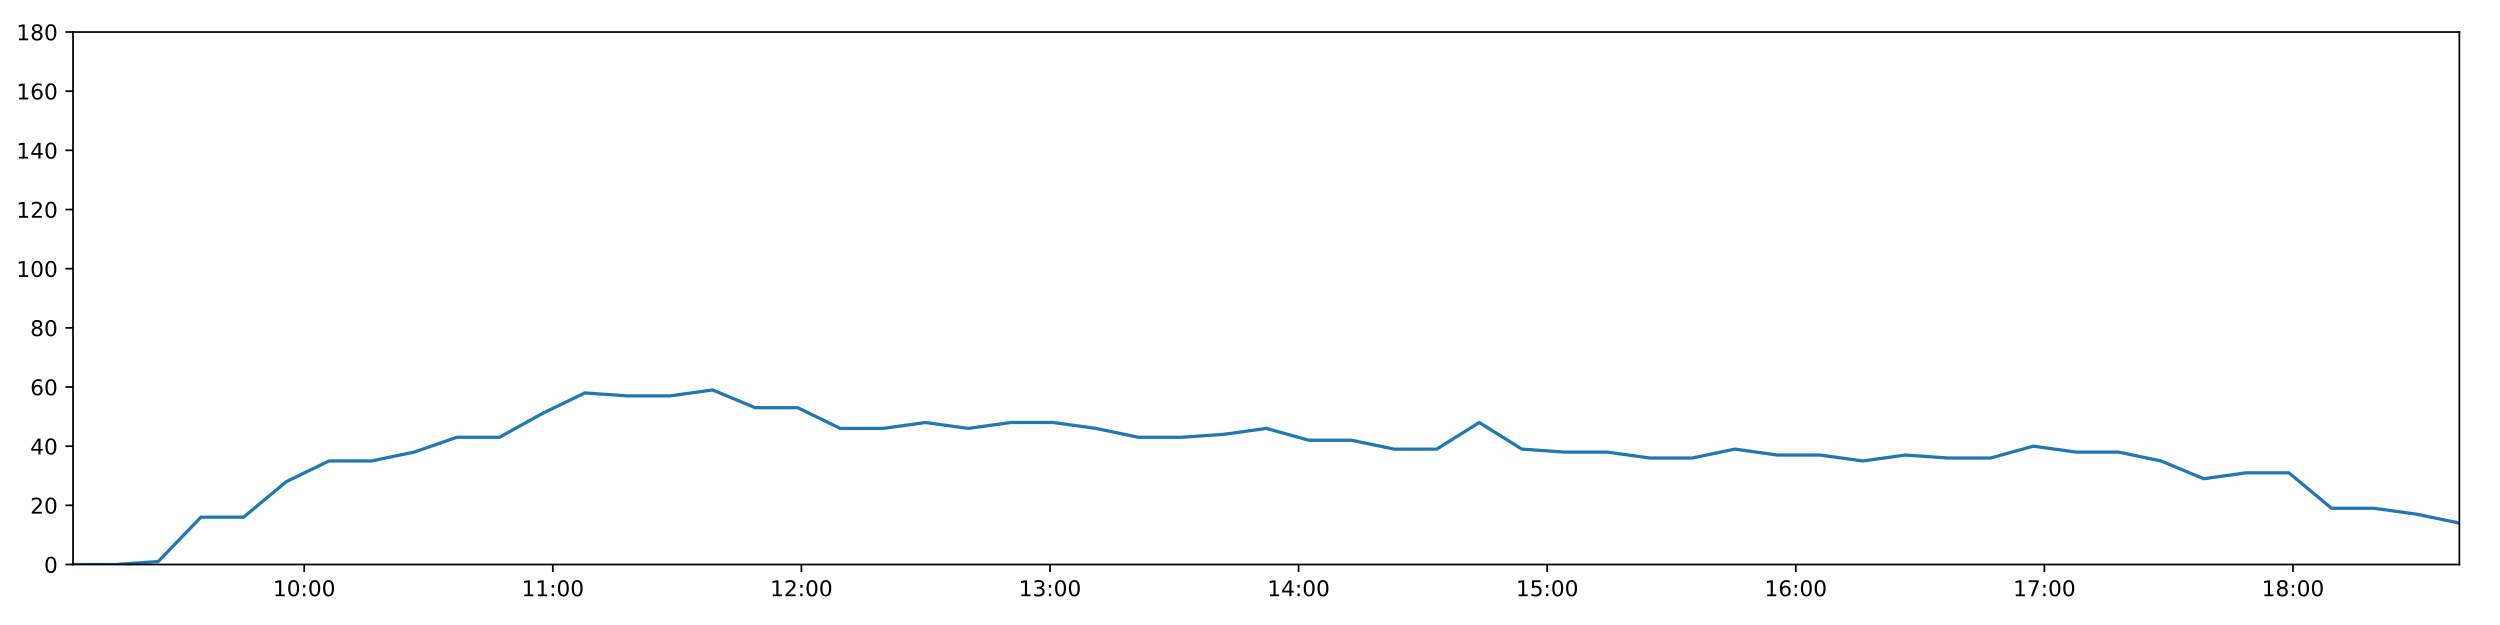
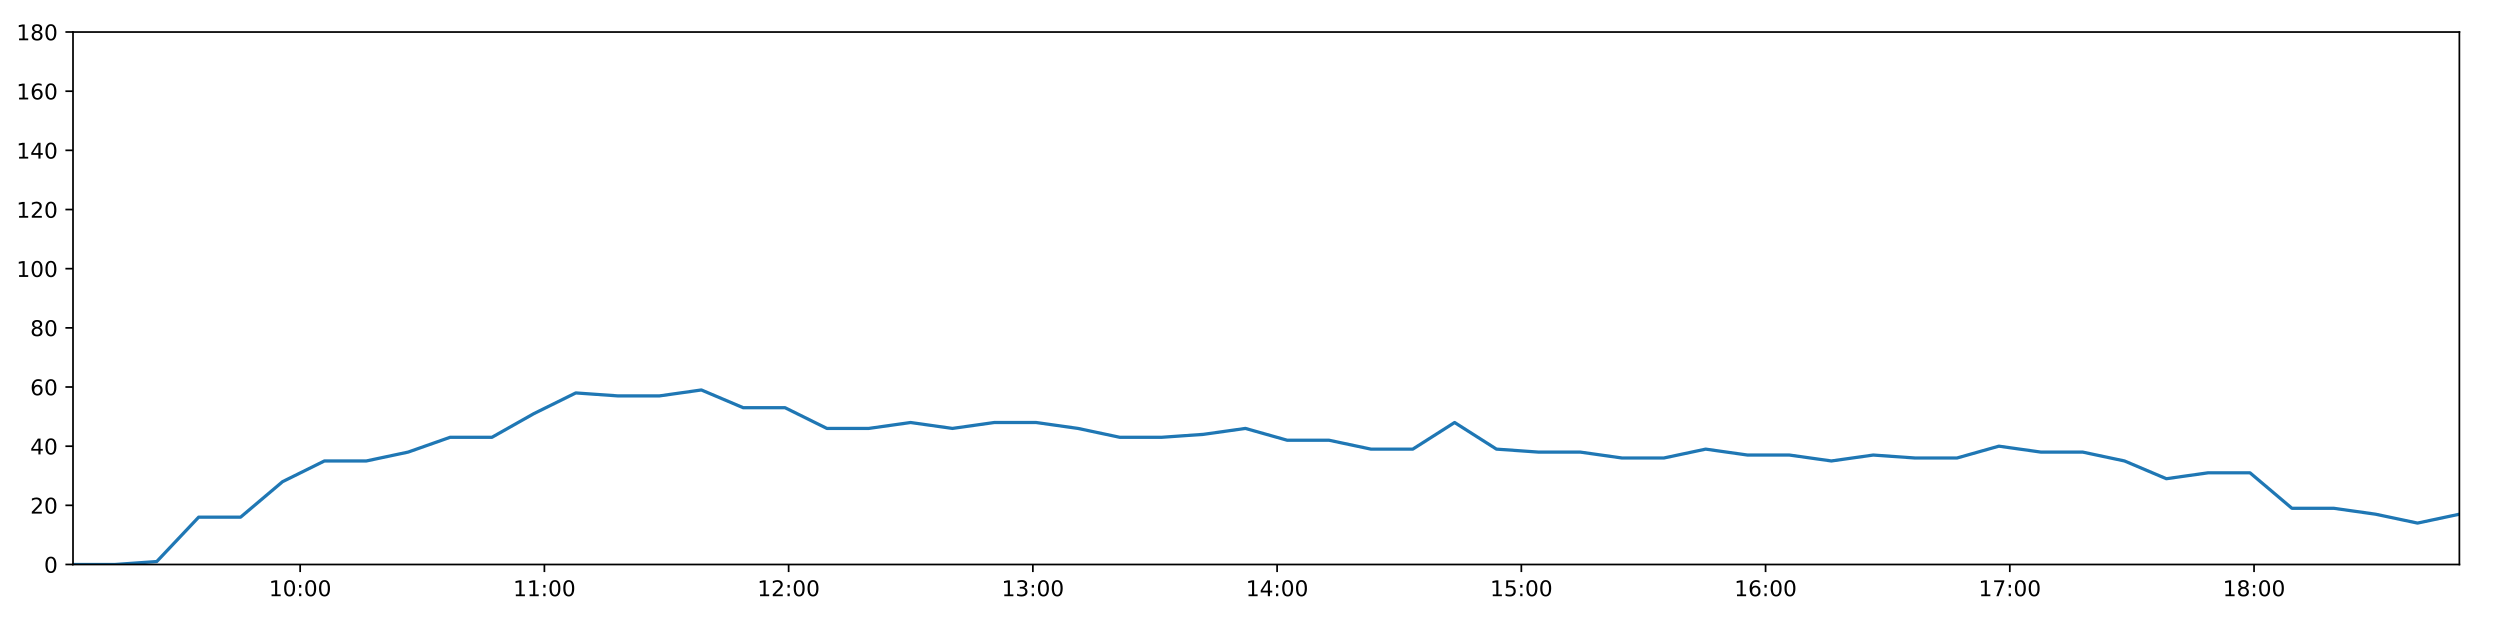
<svg xmlns="http://www.w3.org/2000/svg" xmlns:xlink="http://www.w3.org/1999/xlink" height="288pt" version="1.1" viewBox="0 0 1152 288" width="1152pt">
  <defs>
    <style type="text/css">
*{stroke-linecap:butt;stroke-linejoin:round;}
  </style>
  </defs>
  <g id="figure_1">
    <g id="patch_1">
      <path d="M 0 288  L 1152 288  L 1152 0  L 0 0  z " style="fill:#ffffff;" />
    </g>
    <g id="axes_1">
      <g id="patch_2">
        <path d="M 33.64 260.12  L 1133.28 260.12  L 1133.28 14.76  L 33.64 14.76  z " style="fill:#ffffff;" />
      </g>
      <g id="matplotlib.axis_1">
        <g id="xtick_1">
          <g id="line2d_1">
            <defs>
-               <path d="M 0 0  L 0 3.5  " id="m3453e9a837" style="stroke:#000000;stroke-width:0.8;" />
-             </defs>
-             <g>
-               <use style="stroke:#000000;stroke-width:0.8;" x="140.181" xlink:href="#m3453e9a837" y="260.12" />
+               <path d="M 0 0  L 0 3.5  " id="m111e0dc9d3" style="stroke:#000000;stroke-width:0.8;" />
+             </defs>
+             <g>
+               <use style="stroke:#000000;stroke-width:0.8;" x="138.313" xlink:href="#m111e0dc9d3" y="260.12" />
            </g>
          </g>
          <g id="text_1">
            <defs>
              <path d="M 12.406 8.297  L 28.516 8.297  L 28.516 63.922  L 10.984 60.406  L 10.984 69.391  L 28.422 72.906  L 38.281 72.906  L 38.281 8.297  L 54.391 8.297  L 54.391 0  L 12.406 0  z " id="DejaVuSans-49" />
              <path d="M 31.781 66.406  Q 24.172 66.406 20.328 58.906  Q 16.5 51.422 16.5 36.375  Q 16.5 21.391 20.328 13.891  Q 24.172 6.391 31.781 6.391  Q 39.453 6.391 43.281 13.891  Q 47.125 21.391 47.125 36.375  Q 47.125 51.422 43.281 58.906  Q 39.453 66.406 31.781 66.406  z M 31.781 74.219  Q 44.047 74.219 50.516 64.516  Q 56.984 54.828 56.984 36.375  Q 56.984 17.969 50.516 8.266  Q 44.047 -1.422 31.781 -1.422  Q 19.531 -1.422 13.062 8.266  Q 6.594 17.969 6.594 36.375  Q 6.594 54.828 13.062 64.516  Q 19.531 74.219 31.781 74.219  z " id="DejaVuSans-48" />
              <path d="M 11.719 12.406  L 22.016 12.406  L 22.016 0  L 11.719 0  z M 11.719 51.703  L 22.016 51.703  L 22.016 39.312  L 11.719 39.312  z " id="DejaVuSans-58" />
            </defs>
-             <g transform="translate(125.7714 274.7184)scale(0.1 -0.1)">
+             <g transform="translate(123.9031 274.7184)scale(0.1 -0.1)">
              <use xlink:href="#DejaVuSans-49" />
              <use x="63.623" xlink:href="#DejaVuSans-48" />
              <use x="127.246" xlink:href="#DejaVuSans-58" />
              <use x="160.938" xlink:href="#DejaVuSans-48" />
              <use x="224.561" xlink:href="#DejaVuSans-48" />
            </g>
          </g>
        </g>
        <g id="xtick_2">
          <g id="line2d_2">
            <g>
-               <use style="stroke:#000000;stroke-width:0.8;" x="254.734" xlink:href="#m3453e9a837" y="260.12" />
+               <use style="stroke:#000000;stroke-width:0.8;" x="250.857" xlink:href="#m111e0dc9d3" y="260.12" />
            </g>
          </g>
          <g id="text_2">
-             <g transform="translate(240.3243 274.7184)scale(0.1 -0.1)">
+             <g transform="translate(236.4472 274.7184)scale(0.1 -0.1)">
              <use xlink:href="#DejaVuSans-49" />
              <use x="63.623" xlink:href="#DejaVuSans-49" />
              <use x="127.246" xlink:href="#DejaVuSans-58" />
              <use x="160.938" xlink:href="#DejaVuSans-48" />
              <use x="224.561" xlink:href="#DejaVuSans-48" />
            </g>
          </g>
        </g>
        <g id="xtick_3">
          <g id="line2d_3">
            <g>
-               <use style="stroke:#000000;stroke-width:0.8;" x="369.286" xlink:href="#m3453e9a837" y="260.12" />
+               <use style="stroke:#000000;stroke-width:0.8;" x="363.401" xlink:href="#m111e0dc9d3" y="260.12" />
            </g>
          </g>
          <g id="text_3">
            <defs>
              <path d="M 19.188 8.297  L 53.609 8.297  L 53.609 0  L 7.328 0  L 7.328 8.297  Q 12.938 14.109 22.625 23.891  Q 32.328 33.688 34.812 36.531  Q 39.547 41.844 41.422 45.531  Q 43.312 49.219 43.312 52.781  Q 43.312 58.594 39.234 62.25  Q 35.156 65.922 28.609 65.922  Q 23.969 65.922 18.812 64.312  Q 13.672 62.703 7.812 59.422  L 7.812 69.391  Q 13.766 71.781 18.938 73  Q 24.125 74.219 28.422 74.219  Q 39.75 74.219 46.484 68.547  Q 53.219 62.891 53.219 53.422  Q 53.219 48.922 51.531 44.891  Q 49.859 40.875 45.406 35.406  Q 44.188 33.984 37.641 27.219  Q 31.109 20.453 19.188 8.297  z " id="DejaVuSans-50" />
            </defs>
-             <g transform="translate(354.8771 274.7184)scale(0.1 -0.1)">
+             <g transform="translate(348.9913 274.7184)scale(0.1 -0.1)">
              <use xlink:href="#DejaVuSans-49" />
              <use x="63.623" xlink:href="#DejaVuSans-50" />
              <use x="127.246" xlink:href="#DejaVuSans-58" />
              <use x="160.938" xlink:href="#DejaVuSans-48" />
              <use x="224.561" xlink:href="#DejaVuSans-48" />
            </g>
          </g>
        </g>
        <g id="xtick_4">
          <g id="line2d_4">
            <g>
-               <use style="stroke:#000000;stroke-width:0.8;" x="483.839" xlink:href="#m3453e9a837" y="260.12" />
+               <use style="stroke:#000000;stroke-width:0.8;" x="475.945" xlink:href="#m111e0dc9d3" y="260.12" />
            </g>
          </g>
          <g id="text_4">
            <defs>
              <path d="M 40.578 39.312  Q 47.656 37.797 51.625 33  Q 55.609 28.219 55.609 21.188  Q 55.609 10.406 48.188 4.484  Q 40.766 -1.422 27.094 -1.422  Q 22.516 -1.422 17.656 -0.516  Q 12.797 0.391 7.625 2.203  L 7.625 11.719  Q 11.719 9.328 16.594 8.109  Q 21.484 6.891 26.812 6.891  Q 36.078 6.891 40.938 10.547  Q 45.797 14.203 45.797 21.188  Q 45.797 27.641 41.281 31.266  Q 36.766 34.906 28.719 34.906  L 20.219 34.906  L 20.219 43.016  L 29.109 43.016  Q 36.375 43.016 40.234 45.922  Q 44.094 48.828 44.094 54.297  Q 44.094 59.906 40.109 62.906  Q 36.141 65.922 28.719 65.922  Q 24.656 65.922 20.016 65.031  Q 15.375 64.156 9.812 62.312  L 9.812 71.094  Q 15.438 72.656 20.344 73.438  Q 25.25 74.219 29.594 74.219  Q 40.828 74.219 47.359 69.109  Q 53.906 64.016 53.906 55.328  Q 53.906 49.266 50.438 45.094  Q 46.969 40.922 40.578 39.312  z " id="DejaVuSans-51" />
            </defs>
-             <g transform="translate(469.43 274.7184)scale(0.1 -0.1)">
+             <g transform="translate(461.5353 274.7184)scale(0.1 -0.1)">
              <use xlink:href="#DejaVuSans-49" />
              <use x="63.623" xlink:href="#DejaVuSans-51" />
              <use x="127.246" xlink:href="#DejaVuSans-58" />
              <use x="160.938" xlink:href="#DejaVuSans-48" />
              <use x="224.561" xlink:href="#DejaVuSans-48" />
            </g>
          </g>
        </g>
        <g id="xtick_5">
          <g id="line2d_5">
            <g>
-               <use style="stroke:#000000;stroke-width:0.8;" x="598.392" xlink:href="#m3453e9a837" y="260.12" />
+               <use style="stroke:#000000;stroke-width:0.8;" x="588.489" xlink:href="#m111e0dc9d3" y="260.12" />
            </g>
          </g>
          <g id="text_5">
            <defs>
              <path d="M 37.797 64.312  L 12.891 25.391  L 37.797 25.391  z M 35.203 72.906  L 47.609 72.906  L 47.609 25.391  L 58.016 25.391  L 58.016 17.188  L 47.609 17.188  L 47.609 0  L 37.797 0  L 37.797 17.188  L 4.891 17.188  L 4.891 26.703  z " id="DejaVuSans-52" />
            </defs>
-             <g transform="translate(583.9828 274.7184)scale(0.1 -0.1)">
+             <g transform="translate(574.0794 274.7184)scale(0.1 -0.1)">
              <use xlink:href="#DejaVuSans-49" />
              <use x="63.623" xlink:href="#DejaVuSans-52" />
              <use x="127.246" xlink:href="#DejaVuSans-58" />
              <use x="160.938" xlink:href="#DejaVuSans-48" />
              <use x="224.561" xlink:href="#DejaVuSans-48" />
            </g>
          </g>
        </g>
        <g id="xtick_6">
          <g id="line2d_6">
            <g>
-               <use style="stroke:#000000;stroke-width:0.8;" x="712.945" xlink:href="#m3453e9a837" y="260.12" />
+               <use style="stroke:#000000;stroke-width:0.8;" x="701.033" xlink:href="#m111e0dc9d3" y="260.12" />
            </g>
          </g>
          <g id="text_6">
            <defs>
              <path d="M 10.797 72.906  L 49.516 72.906  L 49.516 64.594  L 19.828 64.594  L 19.828 46.734  Q 21.969 47.469 24.109 47.828  Q 26.266 48.188 28.422 48.188  Q 40.625 48.188 47.75 41.5  Q 54.891 34.812 54.891 23.391  Q 54.891 11.625 47.562 5.094  Q 40.234 -1.422 26.906 -1.422  Q 22.312 -1.422 17.547 -0.641  Q 12.797 0.141 7.719 1.703  L 7.719 11.625  Q 12.109 9.234 16.797 8.062  Q 21.484 6.891 26.703 6.891  Q 35.156 6.891 40.078 11.328  Q 45.016 15.766 45.016 23.391  Q 45.016 31 40.078 35.438  Q 35.156 39.891 26.703 39.891  Q 22.75 39.891 18.812 39.016  Q 14.891 38.141 10.797 36.281  z " id="DejaVuSans-53" />
            </defs>
-             <g transform="translate(698.5357 274.7184)scale(0.1 -0.1)">
+             <g transform="translate(686.6235 274.7184)scale(0.1 -0.1)">
              <use xlink:href="#DejaVuSans-49" />
              <use x="63.623" xlink:href="#DejaVuSans-53" />
              <use x="127.246" xlink:href="#DejaVuSans-58" />
              <use x="160.938" xlink:href="#DejaVuSans-48" />
              <use x="224.561" xlink:href="#DejaVuSans-48" />
            </g>
          </g>
        </g>
        <g id="xtick_7">
          <g id="line2d_7">
            <g>
-               <use style="stroke:#000000;stroke-width:0.8;" x="827.498" xlink:href="#m3453e9a837" y="260.12" />
+               <use style="stroke:#000000;stroke-width:0.8;" x="813.577" xlink:href="#m111e0dc9d3" y="260.12" />
            </g>
          </g>
          <g id="text_7">
            <defs>
              <path d="M 33.016 40.375  Q 26.375 40.375 22.484 35.828  Q 18.609 31.297 18.609 23.391  Q 18.609 15.531 22.484 10.953  Q 26.375 6.391 33.016 6.391  Q 39.656 6.391 43.531 10.953  Q 47.406 15.531 47.406 23.391  Q 47.406 31.297 43.531 35.828  Q 39.656 40.375 33.016 40.375  z M 52.594 71.297  L 52.594 62.312  Q 48.875 64.062 45.094 64.984  Q 41.312 65.922 37.594 65.922  Q 27.828 65.922 22.672 59.328  Q 17.531 52.734 16.797 39.406  Q 19.672 43.656 24.016 45.922  Q 28.375 48.188 33.594 48.188  Q 44.578 48.188 50.953 41.516  Q 57.328 34.859 57.328 23.391  Q 57.328 12.156 50.688 5.359  Q 44.047 -1.422 33.016 -1.422  Q 20.359 -1.422 13.672 8.266  Q 6.984 17.969 6.984 36.375  Q 6.984 53.656 15.188 63.938  Q 23.391 74.219 37.203 74.219  Q 40.922 74.219 44.703 73.484  Q 48.484 72.75 52.594 71.297  z " id="DejaVuSans-54" />
            </defs>
-             <g transform="translate(813.0885 274.7184)scale(0.1 -0.1)">
+             <g transform="translate(799.1675 274.7184)scale(0.1 -0.1)">
              <use xlink:href="#DejaVuSans-49" />
              <use x="63.623" xlink:href="#DejaVuSans-54" />
              <use x="127.246" xlink:href="#DejaVuSans-58" />
              <use x="160.938" xlink:href="#DejaVuSans-48" />
              <use x="224.561" xlink:href="#DejaVuSans-48" />
            </g>
          </g>
        </g>
        <g id="xtick_8">
          <g id="line2d_8">
            <g>
-               <use style="stroke:#000000;stroke-width:0.8;" x="942.051" xlink:href="#m3453e9a837" y="260.12" />
+               <use style="stroke:#000000;stroke-width:0.8;" x="926.121" xlink:href="#m111e0dc9d3" y="260.12" />
            </g>
          </g>
          <g id="text_8">
            <defs>
              <path d="M 8.203 72.906  L 55.078 72.906  L 55.078 68.703  L 28.609 0  L 18.312 0  L 43.219 64.594  L 8.203 64.594  z " id="DejaVuSans-55" />
            </defs>
-             <g transform="translate(927.6414 274.7184)scale(0.1 -0.1)">
+             <g transform="translate(911.7116 274.7184)scale(0.1 -0.1)">
              <use xlink:href="#DejaVuSans-49" />
              <use x="63.623" xlink:href="#DejaVuSans-55" />
              <use x="127.246" xlink:href="#DejaVuSans-58" />
              <use x="160.938" xlink:href="#DejaVuSans-48" />
              <use x="224.561" xlink:href="#DejaVuSans-48" />
            </g>
          </g>
        </g>
        <g id="xtick_9">
          <g id="line2d_9">
            <g>
-               <use style="stroke:#000000;stroke-width:0.8;" x="1056.604" xlink:href="#m3453e9a837" y="260.12" />
+               <use style="stroke:#000000;stroke-width:0.8;" x="1038.665" xlink:href="#m111e0dc9d3" y="260.12" />
            </g>
          </g>
          <g id="text_9">
            <defs>
              <path d="M 31.781 34.625  Q 24.75 34.625 20.719 30.859  Q 16.703 27.094 16.703 20.516  Q 16.703 13.922 20.719 10.156  Q 24.75 6.391 31.781 6.391  Q 38.812 6.391 42.859 10.172  Q 46.922 13.969 46.922 20.516  Q 46.922 27.094 42.891 30.859  Q 38.875 34.625 31.781 34.625  z M 21.922 38.812  Q 15.578 40.375 12.031 44.719  Q 8.5 49.078 8.5 55.328  Q 8.5 64.062 14.719 69.141  Q 20.953 74.219 31.781 74.219  Q 42.672 74.219 48.875 69.141  Q 55.078 64.062 55.078 55.328  Q 55.078 49.078 51.531 44.719  Q 48 40.375 41.703 38.812  Q 48.828 37.156 52.797 32.312  Q 56.781 27.484 56.781 20.516  Q 56.781 9.906 50.312 4.234  Q 43.844 -1.422 31.781 -1.422  Q 19.734 -1.422 13.25 4.234  Q 6.781 9.906 6.781 20.516  Q 6.781 27.484 10.781 32.312  Q 14.797 37.156 21.922 38.812  z M 18.312 54.391  Q 18.312 48.734 21.844 45.562  Q 25.391 42.391 31.781 42.391  Q 38.141 42.391 41.719 45.562  Q 45.312 48.734 45.312 54.391  Q 45.312 60.062 41.719 63.234  Q 38.141 66.406 31.781 66.406  Q 25.391 66.406 21.844 63.234  Q 18.312 60.062 18.312 54.391  z " id="DejaVuSans-56" />
            </defs>
-             <g transform="translate(1042.194 274.7184)scale(0.1 -0.1)">
+             <g transform="translate(1024.256 274.7184)scale(0.1 -0.1)">
              <use xlink:href="#DejaVuSans-49" />
              <use x="63.623" xlink:href="#DejaVuSans-56" />
              <use x="127.246" xlink:href="#DejaVuSans-58" />
              <use x="160.938" xlink:href="#DejaVuSans-48" />
              <use x="224.561" xlink:href="#DejaVuSans-48" />
            </g>
          </g>
        </g>
      </g>
      <g id="matplotlib.axis_2">
        <g id="ytick_1">
          <g id="line2d_10">
            <defs>
-               <path d="M 0 0  L -3.5 0  " id="me49367bf6c" style="stroke:#000000;stroke-width:0.8;" />
-             </defs>
-             <g>
-               <use style="stroke:#000000;stroke-width:0.8;" x="33.64" xlink:href="#me49367bf6c" y="260.12" />
+               <path d="M 0 0  L -3.5 0  " id="mdfa18a0cd8" style="stroke:#000000;stroke-width:0.8;" />
+             </defs>
+             <g>
+               <use style="stroke:#000000;stroke-width:0.8;" x="33.64" xlink:href="#mdfa18a0cd8" y="260.12" />
            </g>
          </g>
          <g id="text_10">
            <g transform="translate(20.2775 263.9192)scale(0.1 -0.1)">
              <use xlink:href="#DejaVuSans-48" />
            </g>
          </g>
        </g>
        <g id="ytick_2">
          <g id="line2d_11">
            <g>
-               <use style="stroke:#000000;stroke-width:0.8;" x="33.64" xlink:href="#me49367bf6c" y="232.858" />
+               <use style="stroke:#000000;stroke-width:0.8;" x="33.64" xlink:href="#mdfa18a0cd8" y="232.858" />
            </g>
          </g>
          <g id="text_11">
            <g transform="translate(13.915 236.657)scale(0.1 -0.1)">
              <use xlink:href="#DejaVuSans-50" />
              <use x="63.623" xlink:href="#DejaVuSans-48" />
            </g>
          </g>
        </g>
        <g id="ytick_3">
          <g id="line2d_12">
            <g>
-               <use style="stroke:#000000;stroke-width:0.8;" x="33.64" xlink:href="#me49367bf6c" y="205.596" />
+               <use style="stroke:#000000;stroke-width:0.8;" x="33.64" xlink:href="#mdfa18a0cd8" y="205.596" />
            </g>
          </g>
          <g id="text_12">
            <g transform="translate(13.915 209.3948)scale(0.1 -0.1)">
              <use xlink:href="#DejaVuSans-52" />
              <use x="63.623" xlink:href="#DejaVuSans-48" />
            </g>
          </g>
        </g>
        <g id="ytick_4">
          <g id="line2d_13">
            <g>
-               <use style="stroke:#000000;stroke-width:0.8;" x="33.64" xlink:href="#me49367bf6c" y="178.333" />
+               <use style="stroke:#000000;stroke-width:0.8;" x="33.64" xlink:href="#mdfa18a0cd8" y="178.333" />
            </g>
          </g>
          <g id="text_13">
            <g transform="translate(13.915 182.1326)scale(0.1 -0.1)">
              <use xlink:href="#DejaVuSans-54" />
              <use x="63.623" xlink:href="#DejaVuSans-48" />
            </g>
          </g>
        </g>
        <g id="ytick_5">
          <g id="line2d_14">
            <g>
-               <use style="stroke:#000000;stroke-width:0.8;" x="33.64" xlink:href="#me49367bf6c" y="151.071" />
+               <use style="stroke:#000000;stroke-width:0.8;" x="33.64" xlink:href="#mdfa18a0cd8" y="151.071" />
            </g>
          </g>
          <g id="text_14">
            <g transform="translate(13.915 154.8703)scale(0.1 -0.1)">
              <use xlink:href="#DejaVuSans-56" />
              <use x="63.623" xlink:href="#DejaVuSans-48" />
            </g>
          </g>
        </g>
        <g id="ytick_6">
          <g id="line2d_15">
            <g>
-               <use style="stroke:#000000;stroke-width:0.8;" x="33.64" xlink:href="#me49367bf6c" y="123.809" />
+               <use style="stroke:#000000;stroke-width:0.8;" x="33.64" xlink:href="#mdfa18a0cd8" y="123.809" />
            </g>
          </g>
          <g id="text_15">
            <g transform="translate(7.5525 127.6081)scale(0.1 -0.1)">
              <use xlink:href="#DejaVuSans-49" />
              <use x="63.623" xlink:href="#DejaVuSans-48" />
              <use x="127.246" xlink:href="#DejaVuSans-48" />
            </g>
          </g>
        </g>
        <g id="ytick_7">
          <g id="line2d_16">
            <g>
-               <use style="stroke:#000000;stroke-width:0.8;" x="33.64" xlink:href="#me49367bf6c" y="96.547" />
+               <use style="stroke:#000000;stroke-width:0.8;" x="33.64" xlink:href="#mdfa18a0cd8" y="96.547" />
            </g>
          </g>
          <g id="text_16">
            <g transform="translate(7.5525 100.3459)scale(0.1 -0.1)">
              <use xlink:href="#DejaVuSans-49" />
              <use x="63.623" xlink:href="#DejaVuSans-50" />
              <use x="127.246" xlink:href="#DejaVuSans-48" />
            </g>
          </g>
        </g>
        <g id="ytick_8">
          <g id="line2d_17">
            <g>
-               <use style="stroke:#000000;stroke-width:0.8;" x="33.64" xlink:href="#me49367bf6c" y="69.284" />
+               <use style="stroke:#000000;stroke-width:0.8;" x="33.64" xlink:href="#mdfa18a0cd8" y="69.284" />
            </g>
          </g>
          <g id="text_17">
            <g transform="translate(7.5525 73.08366)scale(0.1 -0.1)">
              <use xlink:href="#DejaVuSans-49" />
              <use x="63.623" xlink:href="#DejaVuSans-52" />
              <use x="127.246" xlink:href="#DejaVuSans-48" />
            </g>
          </g>
        </g>
        <g id="ytick_9">
          <g id="line2d_18">
            <g>
-               <use style="stroke:#000000;stroke-width:0.8;" x="33.64" xlink:href="#me49367bf6c" y="42.022" />
+               <use style="stroke:#000000;stroke-width:0.8;" x="33.64" xlink:href="#mdfa18a0cd8" y="42.022" />
            </g>
          </g>
          <g id="text_18">
            <g transform="translate(7.5525 45.82144)scale(0.1 -0.1)">
              <use xlink:href="#DejaVuSans-49" />
              <use x="63.623" xlink:href="#DejaVuSans-54" />
              <use x="127.246" xlink:href="#DejaVuSans-48" />
            </g>
          </g>
        </g>
        <g id="ytick_10">
          <g id="line2d_19">
            <g>
-               <use style="stroke:#000000;stroke-width:0.8;" x="33.64" xlink:href="#me49367bf6c" y="14.76" />
+               <use style="stroke:#000000;stroke-width:0.8;" x="33.64" xlink:href="#mdfa18a0cd8" y="14.76" />
            </g>
          </g>
          <g id="text_19">
            <g transform="translate(7.5525 18.55922)scale(0.1 -0.1)">
              <use xlink:href="#DejaVuSans-49" />
              <use x="63.623" xlink:href="#DejaVuSans-56" />
              <use x="127.246" xlink:href="#DejaVuSans-48" />
            </g>
          </g>
        </g>
      </g>
      <g id="line2d_20">
-         <path clip-path="url(#p4bfc4f9e3d)" d="M 33.64 260.12  L 53.276 260.12  L 72.914 258.757  L 92.581 238.31  L 112.242 238.31  L 131.926 221.953  L 151.551 212.411  L 171.212 212.411  L 190.838 208.322  L 210.502 201.506  L 230.132 201.506  L 249.793 190.601  L 269.461 181.06  L 289.098 182.423  L 308.725 182.423  L 328.357 179.696  L 347.974 187.875  L 367.609 187.875  L 387.231 197.417  L 406.871 197.417  L 426.488 194.691  L 446.108 197.417  L 465.735 194.691  L 485.37 194.691  L 504.995 197.417  L 524.613 201.506  L 544.233 201.506  L 563.866 200.143  L 583.53 197.417  L 603.157 202.869  L 622.784 202.869  L 642.408 206.959  L 662.026 206.959  L 681.649 194.691  L 701.27 206.959  L 720.915 208.322  L 740.537 208.322  L 760.157 211.048  L 779.777 211.048  L 799.397 206.959  L 819.061 209.685  L 838.68 209.685  L 858.348 212.411  L 877.989 209.685  L 897.614 211.048  L 917.277 211.048  L 936.903 205.596  L 956.585 208.322  L 976.215 208.322  L 995.837 212.411  L 1015.46 220.59  L 1035.083 217.864  L 1054.7 217.864  L 1074.369 234.221  L 1093.989 234.221  L 1113.614 236.947  L 1133.28 241.036  " style="fill:none;stroke:#1f77b4;stroke-linecap:square;stroke-width:1.5;" />
+         <path clip-path="url(#pa39e4fbe80)" d="M 33.64 260.12  L 52.931 260.12  L 72.226 258.757  L 91.547 238.31  L 110.864 238.31  L 130.203 221.953  L 149.483 212.411  L 168.8 212.411  L 188.081 208.322  L 207.401 201.506  L 226.686 201.506  L 246.003 190.601  L 265.325 181.06  L 284.618 182.423  L 303.902 182.423  L 323.189 179.696  L 342.462 187.875  L 361.752 187.875  L 381.03 197.417  L 400.326 197.417  L 419.599 194.691  L 438.875 197.417  L 458.158 194.691  L 477.448 194.691  L 496.729 197.417  L 516.003 201.506  L 535.28 201.506  L 554.568 200.143  L 573.888 197.417  L 593.17 202.869  L 612.453 202.869  L 631.732 206.959  L 651.007 206.959  L 670.285 194.691  L 689.563 206.959  L 708.863 208.322  L 728.141 208.322  L 747.416 211.048  L 766.693 211.048  L 785.968 206.959  L 805.288 209.685  L 824.563 209.685  L 843.886 212.411  L 863.183 209.685  L 882.463 211.048  L 901.781 211.048  L 921.064 205.596  L 940.401 208.322  L 959.686 208.322  L 978.964 212.411  L 998.242 220.59  L 1017.522 217.864  L 1036.794 217.864  L 1056.119 234.221  L 1075.395 234.221  L 1094.676 236.947  L 1113.997 241.036  L 1133.28 236.947  " style="fill:none;stroke:#1f77b4;stroke-linecap:square;stroke-width:1.5;" />
      </g>
      <g id="patch_3">
        <path d="M 33.64 260.12  L 33.64 14.76  " style="fill:none;stroke:#000000;stroke-linecap:square;stroke-linejoin:miter;stroke-width:0.8;" />
      </g>
      <g id="patch_4">
        <path d="M 1133.28 260.12  L 1133.28 14.76  " style="fill:none;stroke:#000000;stroke-linecap:square;stroke-linejoin:miter;stroke-width:0.8;" />
      </g>
      <g id="patch_5">
        <path d="M 33.64 260.12  L 1133.28 260.12  " style="fill:none;stroke:#000000;stroke-linecap:square;stroke-linejoin:miter;stroke-width:0.8;" />
      </g>
      <g id="patch_6">
        <path d="M 33.64 14.76  L 1133.28 14.76  " style="fill:none;stroke:#000000;stroke-linecap:square;stroke-linejoin:miter;stroke-width:0.8;" />
      </g>
    </g>
  </g>
  <defs>
-     <clipPath id="p4bfc4f9e3d">
+     <clipPath id="pa39e4fbe80">
      <rect height="245.36" width="1099.64" x="33.64" y="14.76" />
    </clipPath>
  </defs>
</svg>
